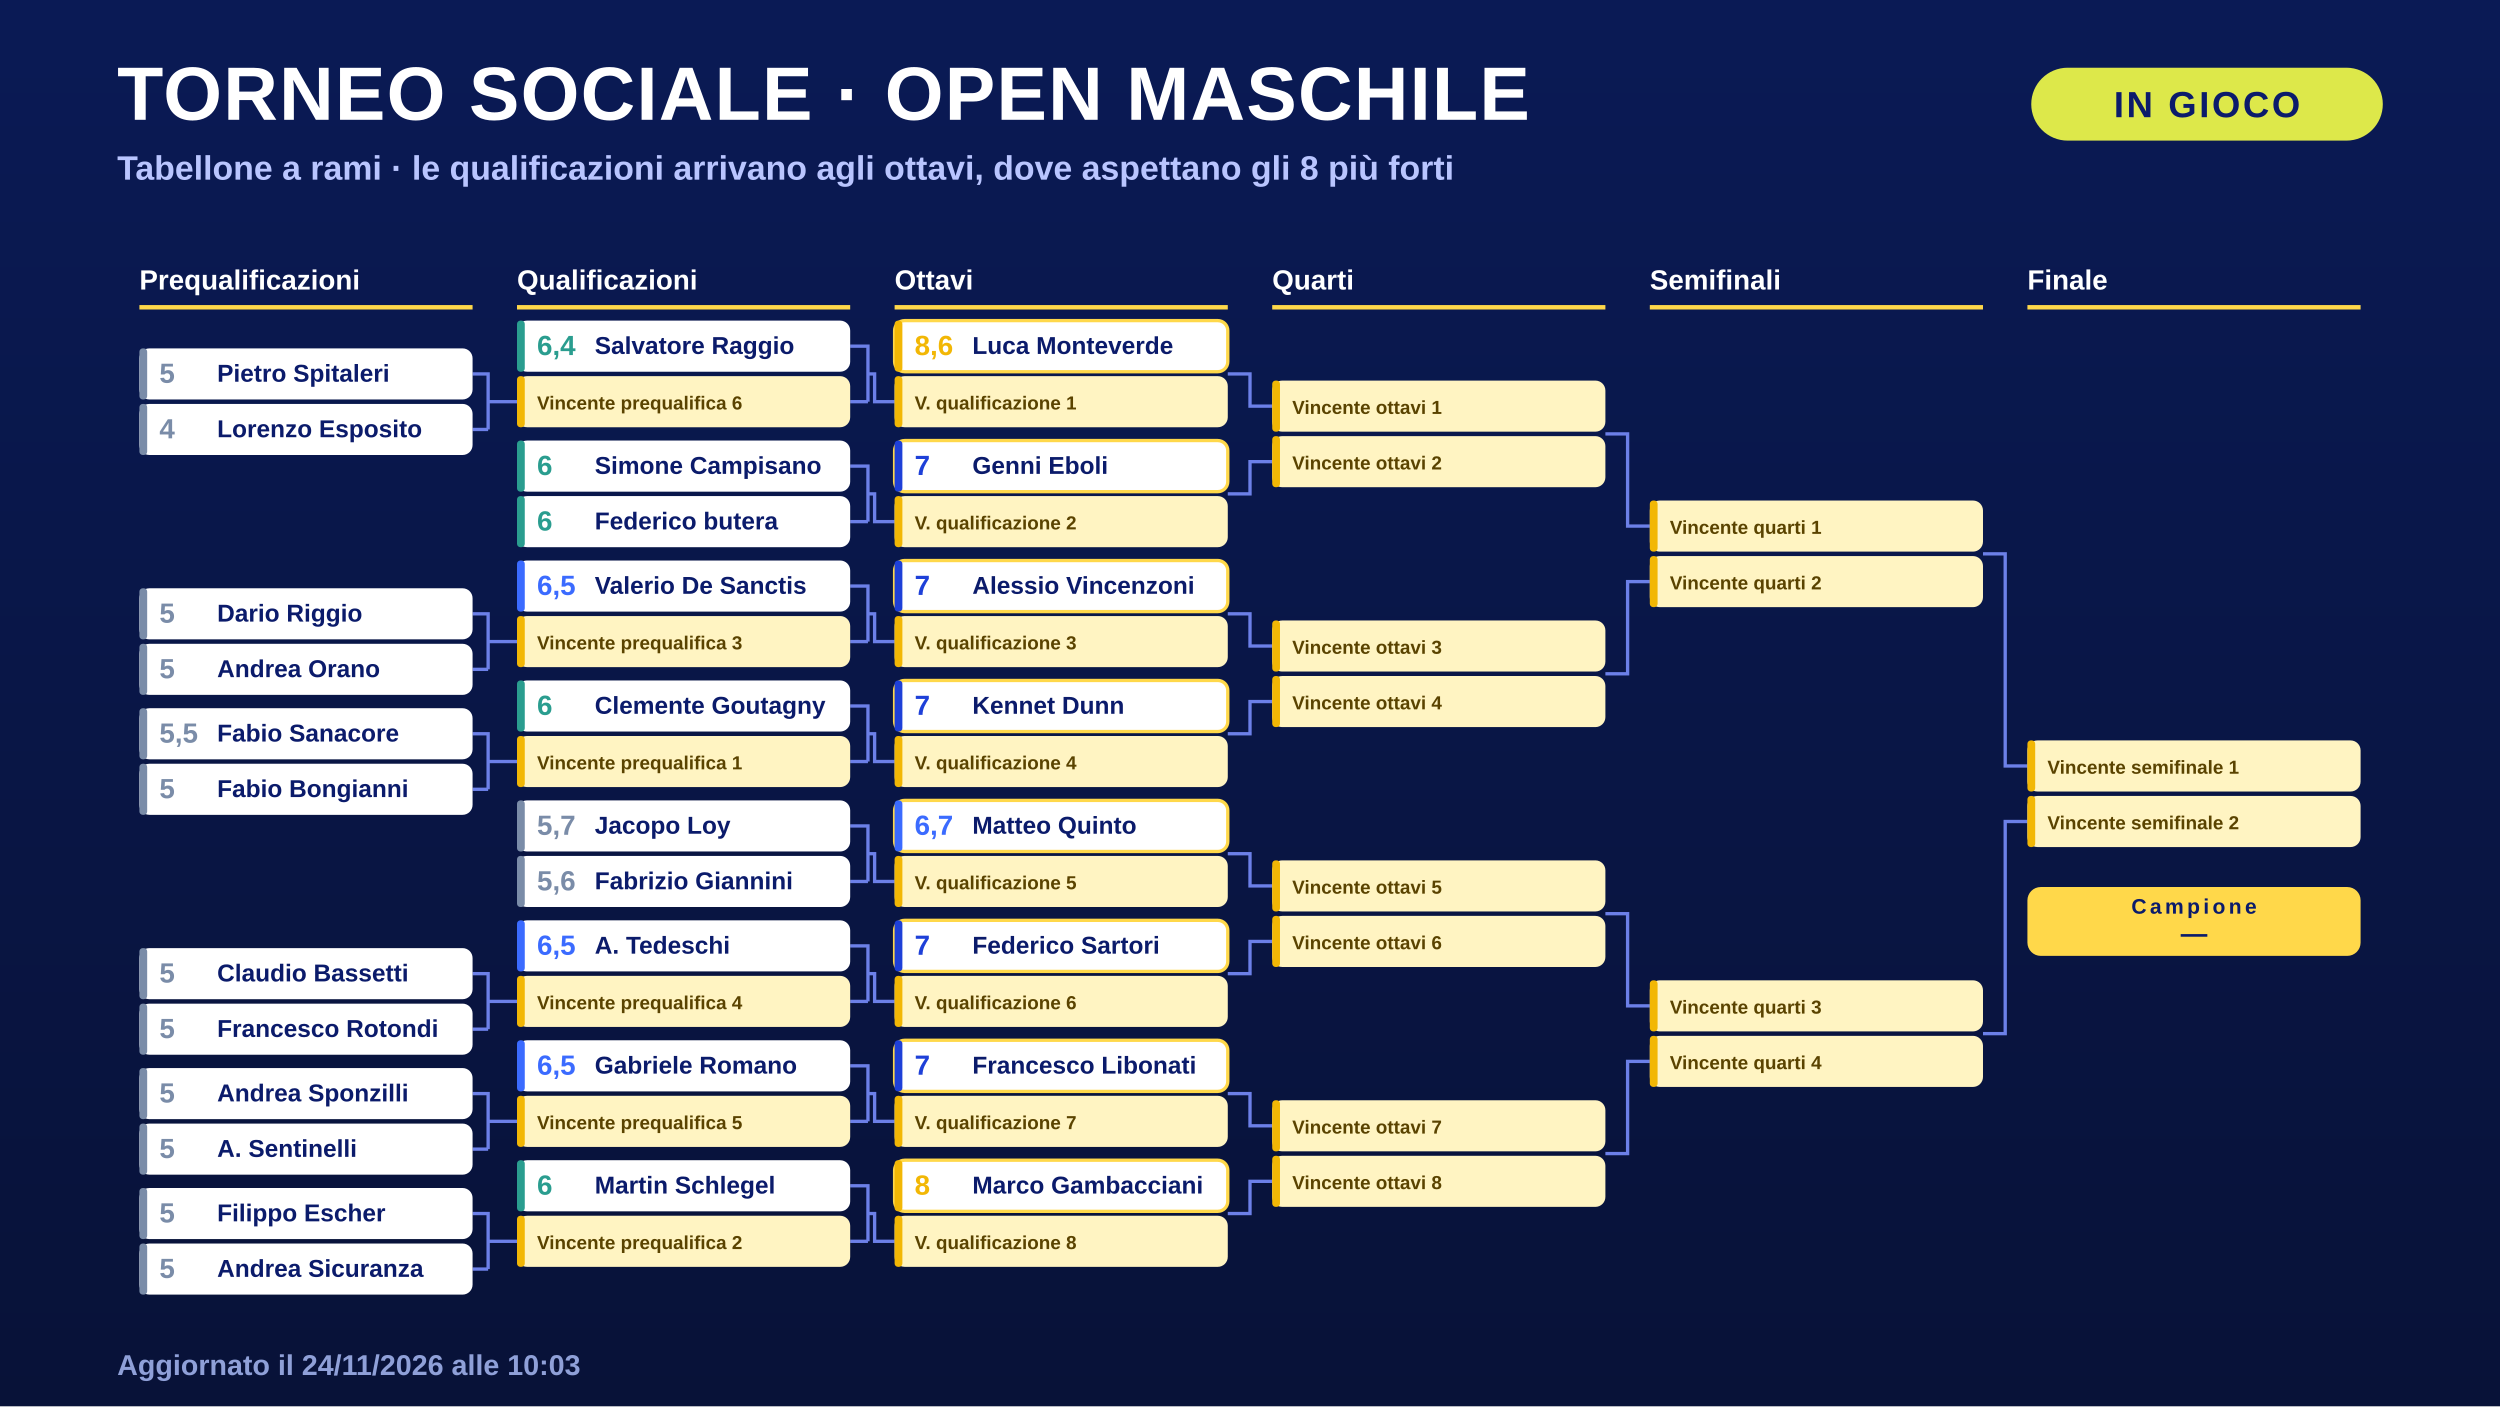
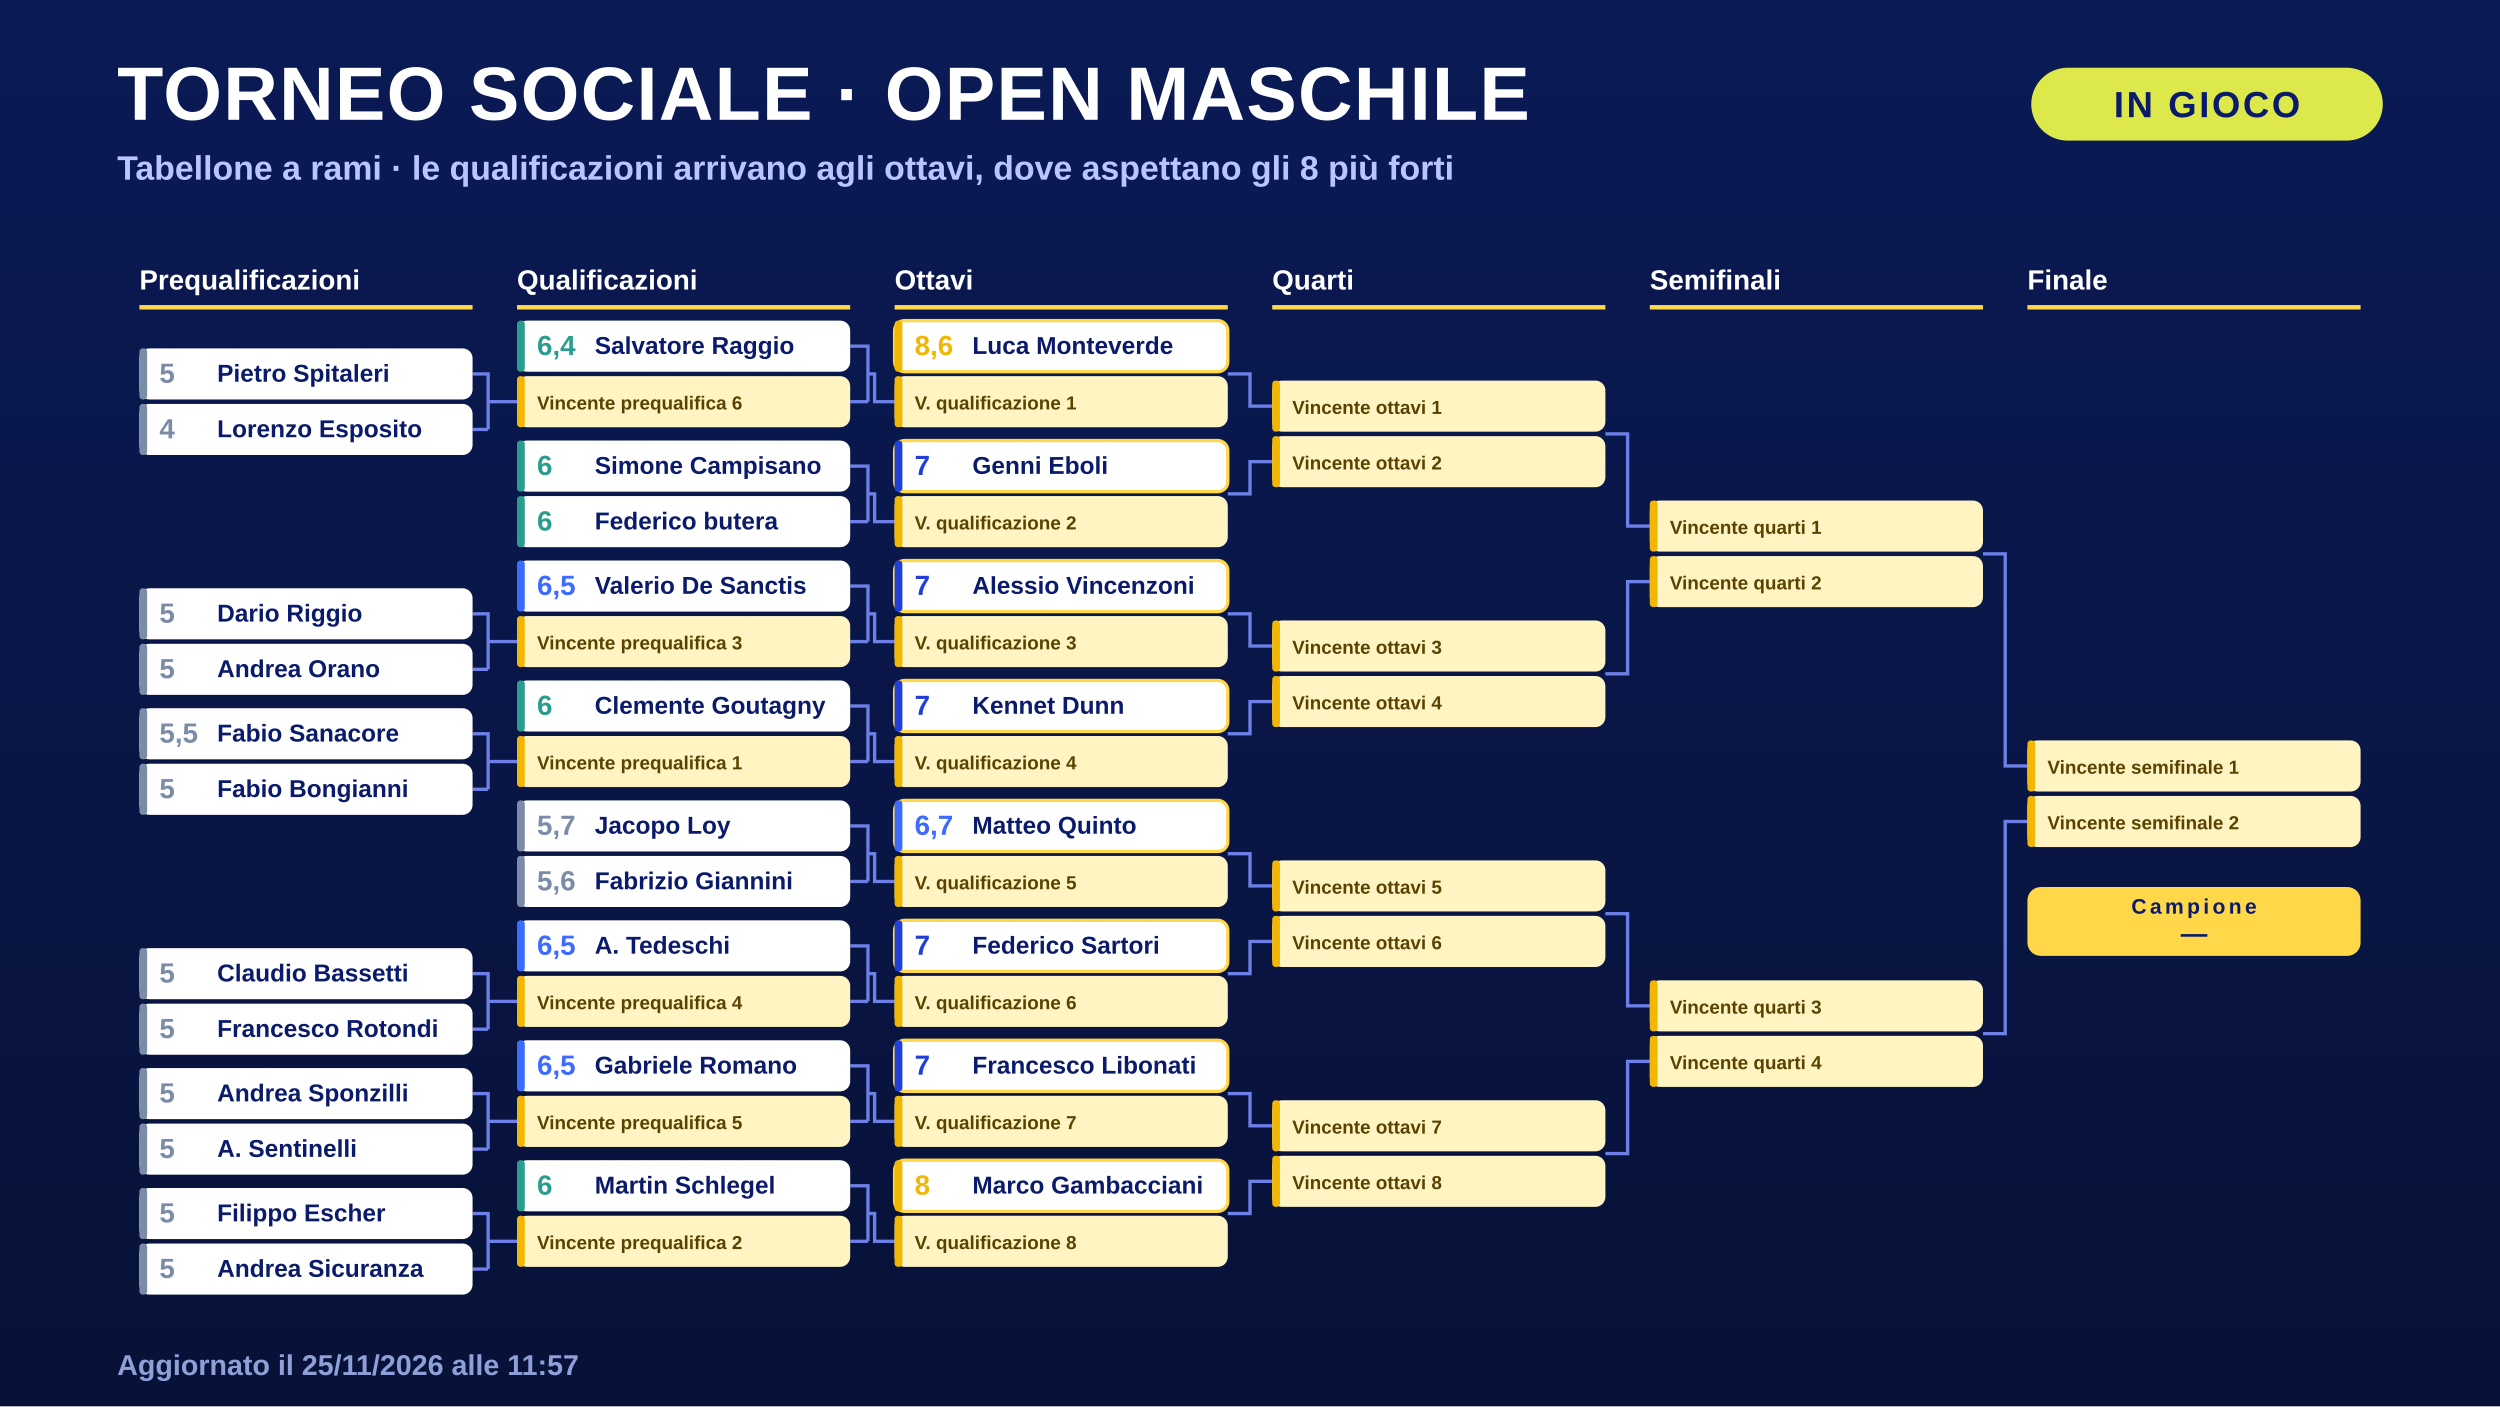
<svg xmlns="http://www.w3.org/2000/svg" viewBox="0 0 1920 1080" width="1920" height="1080">
  <defs>
    <linearGradient id="g" x1="0" y1="0" x2="0" y2="1">
      <stop offset="0" stop-color="#0A1A55" />
      <stop offset="1" stop-color="#081238" />
    </linearGradient>
    <style>
.t path{fill:none;stroke:#6C80E8;stroke-width:3}
.t text{font-family:Arial, 'Helvetica Neue', Helvetica, sans-serif}
.t .hd{fill:#fff;font-weight:900;font-size:25px;text-transform:uppercase}
.t .hs{fill:#FFD84A;font-weight:800;font-size:17px;letter-spacing:2px;text-transform:uppercase}
.t .bx{fill:#fff}.t .bar{fill:#5D70D8}
.t .nm{fill:#0B1B6B;font-weight:700;font-size:22px}
.t .lv{font-weight:900;font-size:25px}
.t .sc{fill:#0B1B6B;font-weight:800;font-size:17px}
.t .pw .bx{fill:#FFF4C2}.t .pw .nm{fill:#5a4300;font-weight:800;font-size:17px}
.t .bye .bx{fill:#16277F}.t .bye .nm{fill:#B9C5FF;font-weight:600;font-size:17px}
.t .win .bx{fill:#E4F7E8}.t .lose{opacity:.55}
.t .seed .bx{stroke:#FFD84A;stroke-width:3}
.t .champ rect{fill:#FFD84A}.t .ct{fill:#0B1B6B;font-weight:900;font-size:19px;letter-spacing:3px;text-transform:uppercase}.t .cn{fill:#0B1B6B;font-weight:800;font-size:24px}
</style>
  </defs>
  <rect width="1920" height="1080" fill="url(#g)" />
  <text x="90" y="92" font-family="Arial, 'Helvetica Neue', Helvetica, sans-serif" font-weight="900" font-size="58" fill="#fff" letter-spacing="1">TORNEO SOCIALE · OPEN MASCHILE</text>
  <text x="90" y="138" font-family="Arial, 'Helvetica Neue', Helvetica, sans-serif" font-weight="700" font-size="26" fill="#B9C5FF">Tabellone a rami · le qualificazioni arrivano agli ottavi, dove aspettano gli 8 più forti</text>
  <rect x="1560" y="52" width="270" height="56" rx="28" fill="#DDE84A" />
  <text x="1695" y="90" text-anchor="middle" font-family="Arial, 'Helvetica Neue', Helvetica, sans-serif" font-weight="900" font-size="28" fill="#0B1B6B" letter-spacing="2">IN GIOCO</text>
  <g class="t" transform="translate(90.0,178) scale(0.85294)">
    <g>
      <path d="M320 128 H334 V178 M320 178 H334 M334 153 H360 V153" />
      <path d="M660 103 H676 V153 M660 153 H676 M676 128 H682 V153 H700" />
      <path d="M660 211 H676 V261 M660 261 H676 M676 236 H682 V261 H700" />
      <path d="M320 344 H334 V394 M320 394 H334 M334 369 H360 V369" />
      <path d="M660 319 H676 V369 M660 369 H676 M676 344 H682 V369 H700" />
      <path d="M320 452 H334 V502 M320 502 H334 M334 477 H360 V477" />
      <path d="M660 427 H676 V477 M660 477 H676 M676 452 H682 V477 H700" />
      <path d="M660 535 H676 V585 M660 585 H676 M676 560 H682 V585 H700" />
      <path d="M320 668 H334 V718 M320 718 H334 M334 693 H360 V693" />
      <path d="M660 643 H676 V693 M660 693 H676 M676 668 H682 V693 H700" />
      <path d="M320 776 H334 V826 M320 826 H334 M334 801 H360 V801" />
      <path d="M660 751 H676 V801 M660 801 H676 M676 776 H682 V801 H700" />
      <path d="M320 884 H334 V934 M320 934 H334 M334 909 H360 V909" />
      <path d="M660 859 H676 V909 M660 909 H676 M676 884 H682 V909 H700" />
      <path d="M1000 128 H1020 V157 H1040 M1000 236 H1020 V207 H1040" />
      <path d="M1000 344 H1020 V373 H1040 M1000 452 H1020 V423 H1040" />
      <path d="M1000 560 H1020 V589 H1040 M1000 668 H1020 V639 H1040" />
      <path d="M1000 776 H1020 V805 H1040 M1000 884 H1020 V855 H1040" />
      <path d="M1340 182 H1360 V265 H1380 M1340 398 H1360 V315 H1380" />
      <path d="M1340 614 H1360 V697 H1380 M1340 830 H1360 V747 H1380" />
      <path d="M1680 290 H1700 V481 H1720 M1680 722 H1700 V531 H1720" />
    </g>
    <text class="hd" x="20" y="52">Prequalificazioni</text>
    <rect x="20" y="66" width="300" height="4" fill="#FFD84A" />
    <text class="hd" x="360" y="52">Qualificazioni</text>
    <rect x="360" y="66" width="300" height="4" fill="#FFD84A" />
    <text class="hd" x="700" y="52">Ottavi</text>
    <rect x="700" y="66" width="300" height="4" fill="#FFD84A" />
    <text class="hd" x="1040" y="52">Quarti</text>
    <rect x="1040" y="66" width="300" height="4" fill="#FFD84A" />
    <text class="hd" x="1380" y="52">Semifinali</text>
    <rect x="1380" y="66" width="300" height="4" fill="#FFD84A" />
    <text class="hd" x="1720" y="52">Finale</text>
    <rect x="1720" y="66" width="300" height="4" fill="#FFD84A" />
    <text class="hs" x="700" y="94">8 già qui</text>
    <g class="rb">
      <rect class="bx" x="360" y="80" width="300" height="46" rx="9" />
      <rect class="bar" x="360" y="80" width="7" height="46" rx="3" style="fill:#2A9D8F" />
      <text class="lv" x="378" y="111" style="fill:#2A9D8F">6,4</text>
      <text class="nm" x="430" y="110">Salvatore Raggio</text>
    </g>
    <g class="rb pw">
      <rect class="bx" x="360" y="130" width="300" height="46" rx="9" />
      <rect class="bar" x="360" y="130" width="7" height="46" rx="3" style="fill:#F2B705" />
      <text class="nm" x="378" y="160">Vincente prequalifica 6</text>
    </g>
    <g class="rb">
      <rect class="bx" x="20" y="105" width="300" height="46" rx="9" />
      <rect class="bar" x="20" y="105" width="7" height="46" rx="3" style="fill:#7A8CA8" />
      <text class="lv" x="38" y="136" style="fill:#7A8CA8">5</text>
      <text class="nm" x="90" y="135">Pietro Spitaleri</text>
    </g>
    <g class="rb">
      <rect class="bx" x="20" y="155" width="300" height="46" rx="9" />
      <rect class="bar" x="20" y="155" width="7" height="46" rx="3" style="fill:#7A8CA8" />
      <text class="lv" x="38" y="186" style="fill:#7A8CA8">4</text>
      <text class="nm" x="90" y="185">Lorenzo Esposito</text>
    </g>
    <g class="rb seed">
      <rect class="bx" x="700" y="80" width="300" height="46" rx="9" />
      <rect class="bar" x="700" y="80" width="7" height="46" rx="3" style="fill:#F2B705" />
      <text class="lv" x="718" y="111" style="fill:#F2B705">8,6</text>
      <text class="nm" x="770" y="110">Luca Monteverde</text>
    </g>
    <g class="rb pw">
      <rect class="bx" x="700" y="130" width="300" height="46" rx="9" />
      <rect class="bar" x="700" y="130" width="7" height="46" rx="3" style="fill:#F2B705" />
      <text class="nm" x="718" y="160">V. qualificazione 1</text>
    </g>
    <g class="rb">
      <rect class="bx" x="360" y="188" width="300" height="46" rx="9" />
      <rect class="bar" x="360" y="188" width="7" height="46" rx="3" style="fill:#2A9D8F" />
      <text class="lv" x="378" y="219" style="fill:#2A9D8F">6</text>
      <text class="nm" x="430" y="218">Simone Campisano</text>
    </g>
    <g class="rb">
      <rect class="bx" x="360" y="238" width="300" height="46" rx="9" />
      <rect class="bar" x="360" y="238" width="7" height="46" rx="3" style="fill:#2A9D8F" />
      <text class="lv" x="378" y="269" style="fill:#2A9D8F">6</text>
      <text class="nm" x="430" y="268">Federico butera</text>
    </g>
    <g class="rb seed">
      <rect class="bx" x="700" y="188" width="300" height="46" rx="9" />
      <rect class="bar" x="700" y="188" width="7" height="46" rx="3" style="fill:#1E40D8" />
      <text class="lv" x="718" y="219" style="fill:#1E40D8">7</text>
      <text class="nm" x="770" y="218">Genni Eboli</text>
    </g>
    <g class="rb pw">
      <rect class="bx" x="700" y="238" width="300" height="46" rx="9" />
      <rect class="bar" x="700" y="238" width="7" height="46" rx="3" style="fill:#F2B705" />
      <text class="nm" x="718" y="268">V. qualificazione 2</text>
    </g>
    <g class="rb">
      <rect class="bx" x="360" y="296" width="300" height="46" rx="9" />
      <rect class="bar" x="360" y="296" width="7" height="46" rx="3" style="fill:#3B6BFF" />
      <text class="lv" x="378" y="327" style="fill:#3B6BFF">6,5</text>
      <text class="nm" x="430" y="326">Valerio De Sanctis</text>
    </g>
    <g class="rb pw">
      <rect class="bx" x="360" y="346" width="300" height="46" rx="9" />
      <rect class="bar" x="360" y="346" width="7" height="46" rx="3" style="fill:#F2B705" />
      <text class="nm" x="378" y="376">Vincente prequalifica 3</text>
    </g>
    <g class="rb">
      <rect class="bx" x="20" y="321" width="300" height="46" rx="9" />
      <rect class="bar" x="20" y="321" width="7" height="46" rx="3" style="fill:#7A8CA8" />
      <text class="lv" x="38" y="352" style="fill:#7A8CA8">5</text>
      <text class="nm" x="90" y="351">Dario Riggio</text>
    </g>
    <g class="rb">
      <rect class="bx" x="20" y="371" width="300" height="46" rx="9" />
      <rect class="bar" x="20" y="371" width="7" height="46" rx="3" style="fill:#7A8CA8" />
      <text class="lv" x="38" y="402" style="fill:#7A8CA8">5</text>
      <text class="nm" x="90" y="401">Andrea Orano</text>
    </g>
    <g class="rb seed">
      <rect class="bx" x="700" y="296" width="300" height="46" rx="9" />
      <rect class="bar" x="700" y="296" width="7" height="46" rx="3" style="fill:#1E40D8" />
      <text class="lv" x="718" y="327" style="fill:#1E40D8">7</text>
      <text class="nm" x="770" y="326">Alessio Vincenzoni</text>
    </g>
    <g class="rb pw">
      <rect class="bx" x="700" y="346" width="300" height="46" rx="9" />
      <rect class="bar" x="700" y="346" width="7" height="46" rx="3" style="fill:#F2B705" />
      <text class="nm" x="718" y="376">V. qualificazione 3</text>
    </g>
    <g class="rb">
      <rect class="bx" x="360" y="404" width="300" height="46" rx="9" />
      <rect class="bar" x="360" y="404" width="7" height="46" rx="3" style="fill:#2A9D8F" />
      <text class="lv" x="378" y="435" style="fill:#2A9D8F">6</text>
      <text class="nm" x="430" y="434">Clemente Goutagny</text>
    </g>
    <g class="rb pw">
      <rect class="bx" x="360" y="454" width="300" height="46" rx="9" />
      <rect class="bar" x="360" y="454" width="7" height="46" rx="3" style="fill:#F2B705" />
      <text class="nm" x="378" y="484">Vincente prequalifica 1</text>
    </g>
    <g class="rb">
      <rect class="bx" x="20" y="429" width="300" height="46" rx="9" />
      <rect class="bar" x="20" y="429" width="7" height="46" rx="3" style="fill:#7A8CA8" />
      <text class="lv" x="38" y="460" style="fill:#7A8CA8">5,5</text>
      <text class="nm" x="90" y="459">Fabio Sanacore</text>
    </g>
    <g class="rb">
      <rect class="bx" x="20" y="479" width="300" height="46" rx="9" />
      <rect class="bar" x="20" y="479" width="7" height="46" rx="3" style="fill:#7A8CA8" />
      <text class="lv" x="38" y="510" style="fill:#7A8CA8">5</text>
      <text class="nm" x="90" y="509">Fabio Bongianni</text>
    </g>
    <g class="rb seed">
      <rect class="bx" x="700" y="404" width="300" height="46" rx="9" />
      <rect class="bar" x="700" y="404" width="7" height="46" rx="3" style="fill:#1E40D8" />
      <text class="lv" x="718" y="435" style="fill:#1E40D8">7</text>
      <text class="nm" x="770" y="434">Kennet Dunn</text>
    </g>
    <g class="rb pw">
      <rect class="bx" x="700" y="454" width="300" height="46" rx="9" />
      <rect class="bar" x="700" y="454" width="7" height="46" rx="3" style="fill:#F2B705" />
      <text class="nm" x="718" y="484">V. qualificazione 4</text>
    </g>
    <g class="rb">
      <rect class="bx" x="360" y="512" width="300" height="46" rx="9" />
      <rect class="bar" x="360" y="512" width="7" height="46" rx="3" style="fill:#7A8CA8" />
      <text class="lv" x="378" y="543" style="fill:#7A8CA8">5,7</text>
      <text class="nm" x="430" y="542">Jacopo Loy</text>
    </g>
    <g class="rb">
      <rect class="bx" x="360" y="562" width="300" height="46" rx="9" />
      <rect class="bar" x="360" y="562" width="7" height="46" rx="3" style="fill:#7A8CA8" />
      <text class="lv" x="378" y="593" style="fill:#7A8CA8">5,6</text>
      <text class="nm" x="430" y="592">Fabrizio Giannini</text>
    </g>
    <g class="rb seed">
      <rect class="bx" x="700" y="512" width="300" height="46" rx="9" />
      <rect class="bar" x="700" y="512" width="7" height="46" rx="3" style="fill:#3B6BFF" />
      <text class="lv" x="718" y="543" style="fill:#3B6BFF">6,7</text>
      <text class="nm" x="770" y="542">Matteo Quinto</text>
    </g>
    <g class="rb pw">
      <rect class="bx" x="700" y="562" width="300" height="46" rx="9" />
      <rect class="bar" x="700" y="562" width="7" height="46" rx="3" style="fill:#F2B705" />
      <text class="nm" x="718" y="592">V. qualificazione 5</text>
    </g>
    <g class="rb">
      <rect class="bx" x="360" y="620" width="300" height="46" rx="9" />
      <rect class="bar" x="360" y="620" width="7" height="46" rx="3" style="fill:#3B6BFF" />
      <text class="lv" x="378" y="651" style="fill:#3B6BFF">6,5</text>
      <text class="nm" x="430" y="650">A. Tedeschi</text>
    </g>
    <g class="rb pw">
      <rect class="bx" x="360" y="670" width="300" height="46" rx="9" />
      <rect class="bar" x="360" y="670" width="7" height="46" rx="3" style="fill:#F2B705" />
      <text class="nm" x="378" y="700">Vincente prequalifica 4</text>
    </g>
    <g class="rb">
      <rect class="bx" x="20" y="645" width="300" height="46" rx="9" />
      <rect class="bar" x="20" y="645" width="7" height="46" rx="3" style="fill:#7A8CA8" />
      <text class="lv" x="38" y="676" style="fill:#7A8CA8">5</text>
      <text class="nm" x="90" y="675">Claudio Bassetti</text>
    </g>
    <g class="rb">
      <rect class="bx" x="20" y="695" width="300" height="46" rx="9" />
      <rect class="bar" x="20" y="695" width="7" height="46" rx="3" style="fill:#7A8CA8" />
      <text class="lv" x="38" y="726" style="fill:#7A8CA8">5</text>
      <text class="nm" x="90" y="725">Francesco Rotondi</text>
    </g>
    <g class="rb seed">
      <rect class="bx" x="700" y="620" width="300" height="46" rx="9" />
      <rect class="bar" x="700" y="620" width="7" height="46" rx="3" style="fill:#1E40D8" />
      <text class="lv" x="718" y="651" style="fill:#1E40D8">7</text>
      <text class="nm" x="770" y="650">Federico Sartori</text>
    </g>
    <g class="rb pw">
      <rect class="bx" x="700" y="670" width="300" height="46" rx="9" />
      <rect class="bar" x="700" y="670" width="7" height="46" rx="3" style="fill:#F2B705" />
      <text class="nm" x="718" y="700">V. qualificazione 6</text>
    </g>
    <g class="rb">
      <rect class="bx" x="360" y="728" width="300" height="46" rx="9" />
      <rect class="bar" x="360" y="728" width="7" height="46" rx="3" style="fill:#3B6BFF" />
      <text class="lv" x="378" y="759" style="fill:#3B6BFF">6,5</text>
      <text class="nm" x="430" y="758">Gabriele Romano</text>
    </g>
    <g class="rb pw">
      <rect class="bx" x="360" y="778" width="300" height="46" rx="9" />
      <rect class="bar" x="360" y="778" width="7" height="46" rx="3" style="fill:#F2B705" />
      <text class="nm" x="378" y="808">Vincente prequalifica 5</text>
    </g>
    <g class="rb">
      <rect class="bx" x="20" y="753" width="300" height="46" rx="9" />
      <rect class="bar" x="20" y="753" width="7" height="46" rx="3" style="fill:#7A8CA8" />
      <text class="lv" x="38" y="784" style="fill:#7A8CA8">5</text>
      <text class="nm" x="90" y="783">Andrea Sponzilli</text>
    </g>
    <g class="rb">
      <rect class="bx" x="20" y="803" width="300" height="46" rx="9" />
      <rect class="bar" x="20" y="803" width="7" height="46" rx="3" style="fill:#7A8CA8" />
      <text class="lv" x="38" y="834" style="fill:#7A8CA8">5</text>
      <text class="nm" x="90" y="833">A. Sentinelli</text>
    </g>
    <g class="rb seed">
      <rect class="bx" x="700" y="728" width="300" height="46" rx="9" />
      <rect class="bar" x="700" y="728" width="7" height="46" rx="3" style="fill:#1E40D8" />
      <text class="lv" x="718" y="759" style="fill:#1E40D8">7</text>
      <text class="nm" x="770" y="758">Francesco Libonati</text>
    </g>
    <g class="rb pw">
      <rect class="bx" x="700" y="778" width="300" height="46" rx="9" />
      <rect class="bar" x="700" y="778" width="7" height="46" rx="3" style="fill:#F2B705" />
      <text class="nm" x="718" y="808">V. qualificazione 7</text>
    </g>
    <g class="rb">
      <rect class="bx" x="360" y="836" width="300" height="46" rx="9" />
      <rect class="bar" x="360" y="836" width="7" height="46" rx="3" style="fill:#2A9D8F" />
      <text class="lv" x="378" y="867" style="fill:#2A9D8F">6</text>
      <text class="nm" x="430" y="866">Martin Schlegel</text>
    </g>
    <g class="rb pw">
      <rect class="bx" x="360" y="886" width="300" height="46" rx="9" />
      <rect class="bar" x="360" y="886" width="7" height="46" rx="3" style="fill:#F2B705" />
      <text class="nm" x="378" y="916">Vincente prequalifica 2</text>
    </g>
    <g class="rb">
      <rect class="bx" x="20" y="861" width="300" height="46" rx="9" />
      <rect class="bar" x="20" y="861" width="7" height="46" rx="3" style="fill:#7A8CA8" />
      <text class="lv" x="38" y="892" style="fill:#7A8CA8">5</text>
      <text class="nm" x="90" y="891">Filippo Escher</text>
    </g>
    <g class="rb">
      <rect class="bx" x="20" y="911" width="300" height="46" rx="9" />
      <rect class="bar" x="20" y="911" width="7" height="46" rx="3" style="fill:#7A8CA8" />
      <text class="lv" x="38" y="942" style="fill:#7A8CA8">5</text>
      <text class="nm" x="90" y="941">Andrea Sicuranza</text>
    </g>
    <g class="rb seed">
      <rect class="bx" x="700" y="836" width="300" height="46" rx="9" />
      <rect class="bar" x="700" y="836" width="7" height="46" rx="3" style="fill:#F2B705" />
      <text class="lv" x="718" y="867" style="fill:#F2B705">8</text>
      <text class="nm" x="770" y="866">Marco Gambacciani</text>
    </g>
    <g class="rb pw">
      <rect class="bx" x="700" y="886" width="300" height="46" rx="9" />
      <rect class="bar" x="700" y="886" width="7" height="46" rx="3" style="fill:#F2B705" />
      <text class="nm" x="718" y="916">V. qualificazione 8</text>
    </g>
    <g class="rb pw">
      <rect class="bx" x="1040" y="134" width="300" height="46" rx="9" />
      <rect class="bar" x="1040" y="134" width="7" height="46" rx="3" style="fill:#F2B705" />
      <text class="nm" x="1058" y="164">Vincente ottavi 1</text>
    </g>
    <g class="rb pw">
      <rect class="bx" x="1040" y="184" width="300" height="46" rx="9" />
      <rect class="bar" x="1040" y="184" width="7" height="46" rx="3" style="fill:#F2B705" />
      <text class="nm" x="1058" y="214">Vincente ottavi 2</text>
    </g>
    <g class="rb pw">
      <rect class="bx" x="1040" y="350" width="300" height="46" rx="9" />
      <rect class="bar" x="1040" y="350" width="7" height="46" rx="3" style="fill:#F2B705" />
      <text class="nm" x="1058" y="380">Vincente ottavi 3</text>
    </g>
    <g class="rb pw">
      <rect class="bx" x="1040" y="400" width="300" height="46" rx="9" />
      <rect class="bar" x="1040" y="400" width="7" height="46" rx="3" style="fill:#F2B705" />
      <text class="nm" x="1058" y="430">Vincente ottavi 4</text>
    </g>
    <g class="rb pw">
      <rect class="bx" x="1040" y="566" width="300" height="46" rx="9" />
      <rect class="bar" x="1040" y="566" width="7" height="46" rx="3" style="fill:#F2B705" />
      <text class="nm" x="1058" y="596">Vincente ottavi 5</text>
    </g>
    <g class="rb pw">
      <rect class="bx" x="1040" y="616" width="300" height="46" rx="9" />
      <rect class="bar" x="1040" y="616" width="7" height="46" rx="3" style="fill:#F2B705" />
      <text class="nm" x="1058" y="646">Vincente ottavi 6</text>
    </g>
    <g class="rb pw">
      <rect class="bx" x="1040" y="782" width="300" height="46" rx="9" />
      <rect class="bar" x="1040" y="782" width="7" height="46" rx="3" style="fill:#F2B705" />
      <text class="nm" x="1058" y="812">Vincente ottavi 7</text>
    </g>
    <g class="rb pw">
      <rect class="bx" x="1040" y="832" width="300" height="46" rx="9" />
      <rect class="bar" x="1040" y="832" width="7" height="46" rx="3" style="fill:#F2B705" />
      <text class="nm" x="1058" y="862">Vincente ottavi 8</text>
    </g>
    <g class="rb pw">
      <rect class="bx" x="1380" y="242" width="300" height="46" rx="9" />
      <rect class="bar" x="1380" y="242" width="7" height="46" rx="3" style="fill:#F2B705" />
      <text class="nm" x="1398" y="272">Vincente quarti 1</text>
    </g>
    <g class="rb pw">
      <rect class="bx" x="1380" y="292" width="300" height="46" rx="9" />
      <rect class="bar" x="1380" y="292" width="7" height="46" rx="3" style="fill:#F2B705" />
      <text class="nm" x="1398" y="322">Vincente quarti 2</text>
    </g>
    <g class="rb pw">
      <rect class="bx" x="1380" y="674" width="300" height="46" rx="9" />
      <rect class="bar" x="1380" y="674" width="7" height="46" rx="3" style="fill:#F2B705" />
      <text class="nm" x="1398" y="704">Vincente quarti 3</text>
    </g>
    <g class="rb pw">
      <rect class="bx" x="1380" y="724" width="300" height="46" rx="9" />
      <rect class="bar" x="1380" y="724" width="7" height="46" rx="3" style="fill:#F2B705" />
      <text class="nm" x="1398" y="754">Vincente quarti 4</text>
    </g>
    <g class="rb pw">
      <rect class="bx" x="1720" y="458" width="300" height="46" rx="9" />
      <rect class="bar" x="1720" y="458" width="7" height="46" rx="3" style="fill:#F2B705" />
      <text class="nm" x="1738" y="488">Vincente semifinale 1</text>
    </g>
    <g class="rb pw">
      <rect class="bx" x="1720" y="508" width="300" height="46" rx="9" />
      <rect class="bar" x="1720" y="508" width="7" height="46" rx="3" style="fill:#F2B705" />
      <text class="nm" x="1738" y="538">Vincente semifinale 2</text>
    </g>
    <g class="champ">
      <rect x="1720" y="590" width="300" height="62" rx="12" />
      <text class="ct" x="1870" y="614" text-anchor="middle">Campione</text>
      <text class="cn" x="1870" y="640" text-anchor="middle">—</text>
    </g>
  </g>
-   <text x="90" y="1056" font-family="Arial, 'Helvetica Neue', Helvetica, sans-serif" font-weight="700" font-size="22" fill="#8FA0D8">Aggiornato il 24/11/2026 alle 10:03</text>
+   <text x="90" y="1056" font-family="Arial, 'Helvetica Neue', Helvetica, sans-serif" font-weight="700" font-size="22" fill="#8FA0D8">Aggiornato il 25/11/2026 alle 11:57</text>
</svg>
